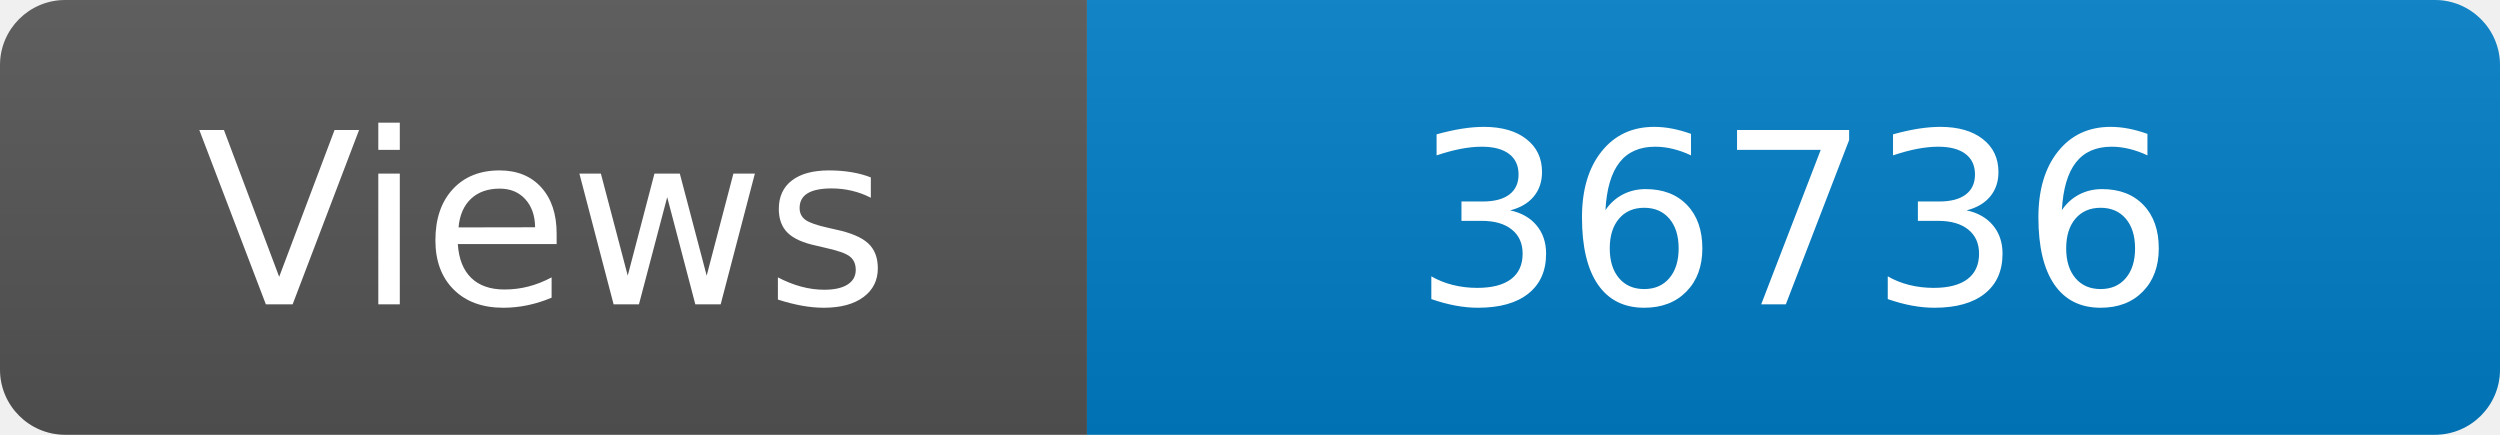
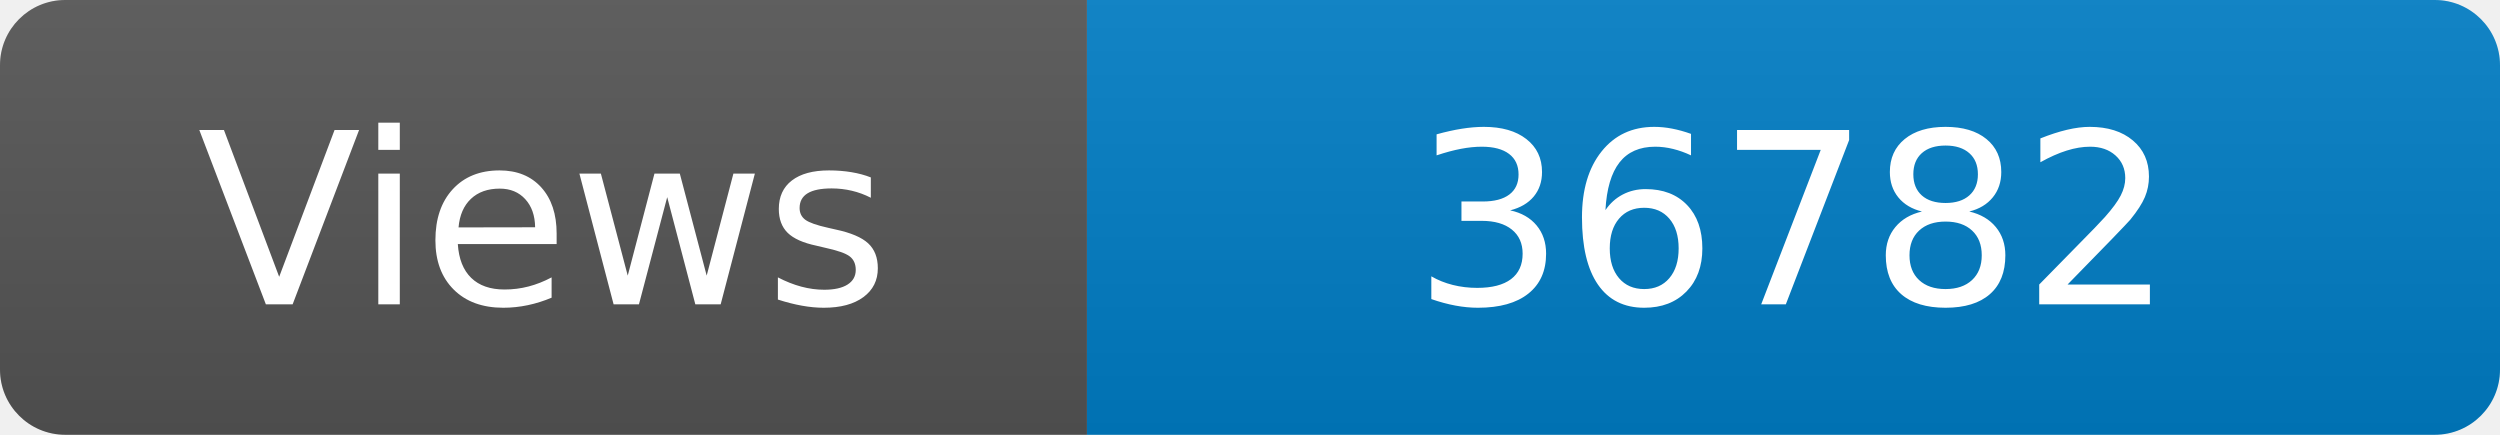
<svg xmlns="http://www.w3.org/2000/svg" width="115" height="20" role="img" aria-label="Maintained?: yes">
  <linearGradient id="s" x2="0" y2="100%">
    <stop offset="0" stop-color="#bbb" stop-opacity=".1" />
    <stop offset="1" stop-opacity=".1" />
  </linearGradient>
  <clipPath id="r">
    <rect width="115" height="20" rx="3" fill="#fff" />
  </clipPath>
  <g clip-path="url(#r)">
    <rect width="50" height="20" fill="#555" />
    <rect x="50" width="160" height="20" fill="#007ec6" />
    <rect width="115" height="20" fill="url(#s)" />
  </g>
  <g fill="#fff" text-anchor="middle" font-family="Verdana,Geneva,DejaVu Sans,sans-serif" font-size="110">
    <text x="250" y="140" transform="scale(.1)" fill="#fff">Views</text>
-     <text x="825" y="140" transform="scale(.1)" fill="#fff">36736</text>
+     <text x="825" y="140" transform="scale(.1)" fill="#fff">36782</text>
  </g>
</svg>
